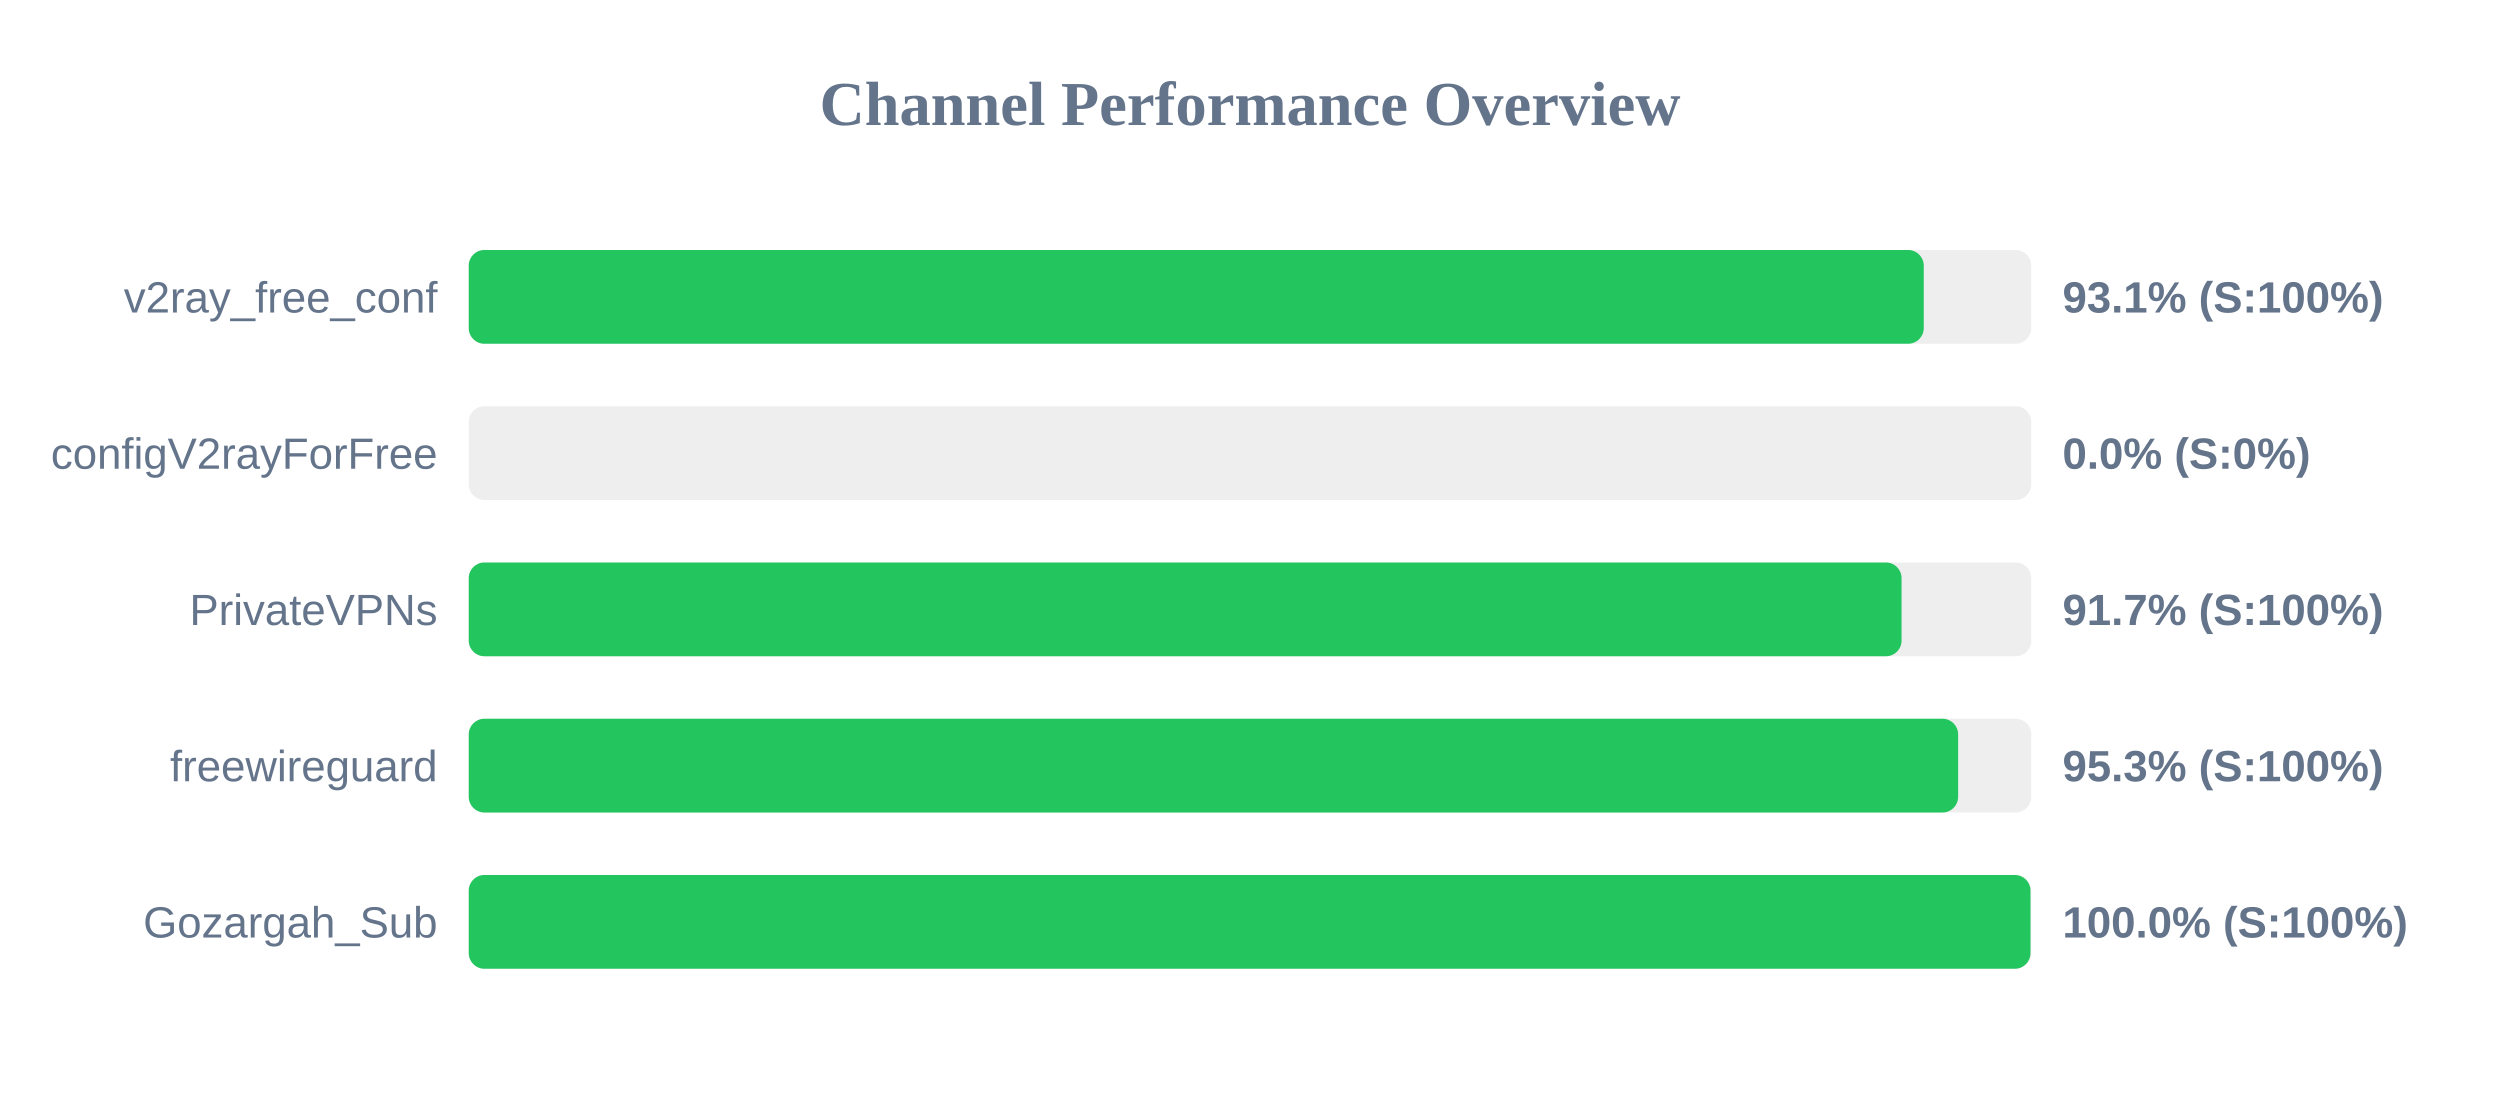
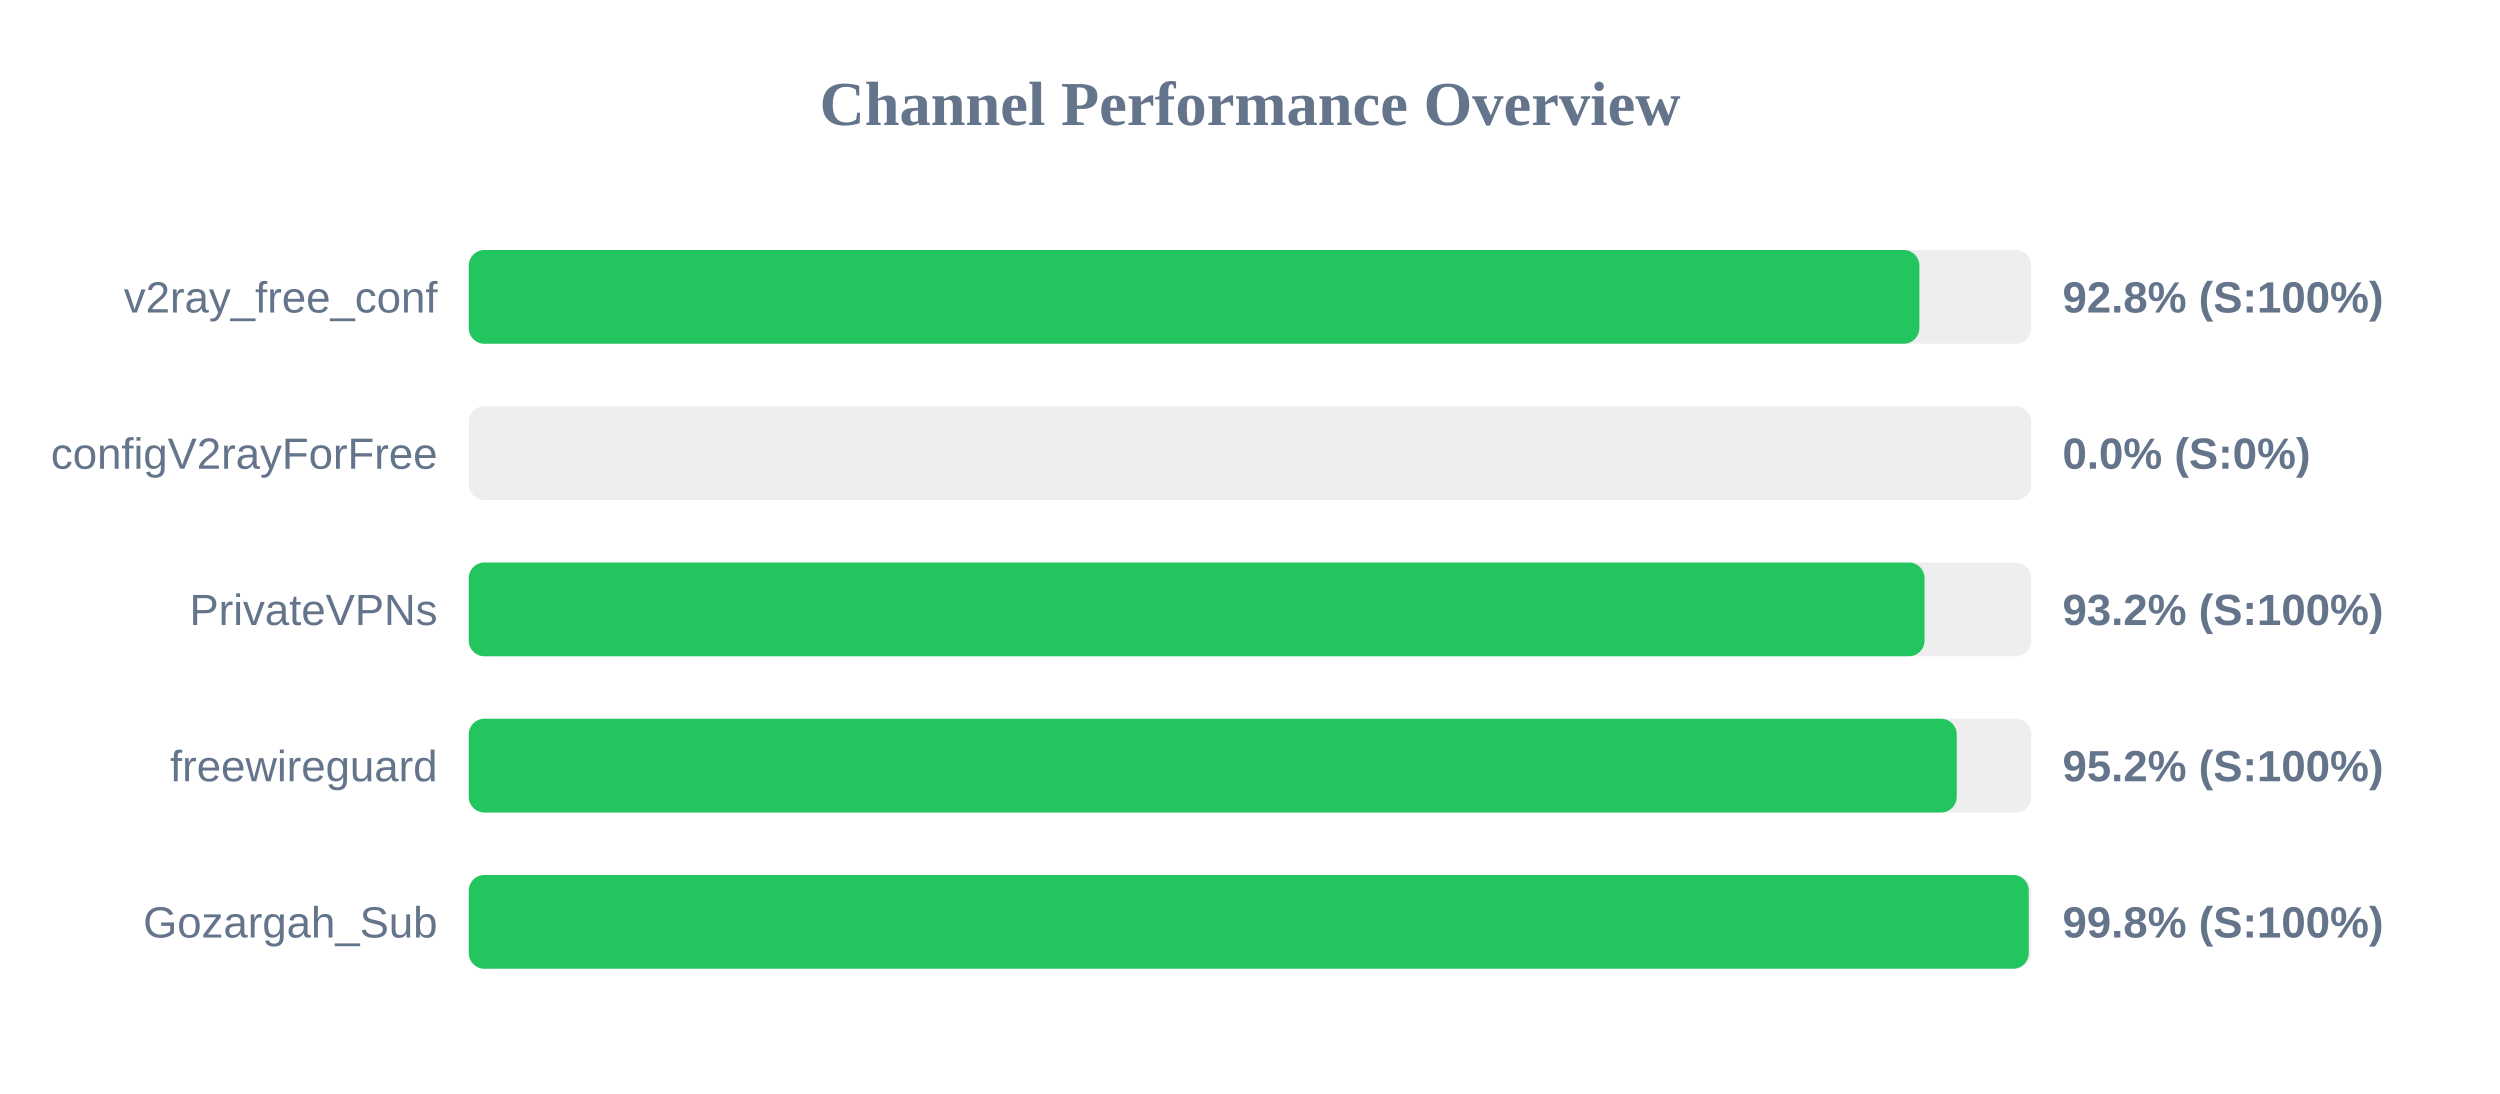
<svg xmlns="http://www.w3.org/2000/svg" width="800" height="350" version="1.1">
  <style>
        .row { font: 14px Arial; fill: #64748b; }
        .score { font: bold 14px Arial; fill: #64748b; }
    </style>
  <text x="400" y="40" text-anchor="middle" font-size="20px" font-weight="bold" fill="#64748b">Channel Performance Overview</text>
  <rect x="150" y="80" width="500" height="30" fill="#eee" rx="5" />
-   <rect x="150" y="80" width="465.6" height="30" fill="#22c55e" rx="5" />
+   <rect x="150" y="80" width="464.2" height="30" fill="#22c55e" rx="5" />
  <text x="140" y="100" text-anchor="end" class="row">v2ray_free_conf</text>
-   <text x="660" y="100" text-anchor="start" class="score">93.1% (S:100%)</text>
+   <text x="660" y="100" text-anchor="start" class="score">92.8% (S:100%)</text>
  <rect x="150" y="130" width="500" height="30" fill="#eee" rx="5" />
  <rect x="150" y="130" width="0.0" height="30" fill="#ef4444" rx="5" />
  <text x="140" y="150" text-anchor="end" class="row">configV2rayForFree</text>
  <text x="660" y="150" text-anchor="start" class="score">0.0% (S:0%)</text>
  <rect x="150" y="180" width="500" height="30" fill="#eee" rx="5" />
-   <rect x="150" y="180" width="458.5" height="30" fill="#22c55e" rx="5" />
+   <rect x="150" y="180" width="465.85" height="30" fill="#22c55e" rx="5" />
  <text x="140" y="200" text-anchor="end" class="row">PrivateVPNs</text>
-   <text x="660" y="200" text-anchor="start" class="score">91.7% (S:100%)</text>
+   <text x="660" y="200" text-anchor="start" class="score">93.2% (S:100%)</text>
  <rect x="150" y="230" width="500" height="30" fill="#eee" rx="5" />
-   <rect x="150" y="230" width="476.6" height="30" fill="#22c55e" rx="5" />
+   <rect x="150" y="230" width="476.15" height="30" fill="#22c55e" rx="5" />
  <text x="140" y="250" text-anchor="end" class="row">freewireguard</text>
-   <text x="660" y="250" text-anchor="start" class="score">95.3% (S:100%)</text>
+   <text x="660" y="250" text-anchor="start" class="score">95.2% (S:100%)</text>
  <rect x="150" y="280" width="500" height="30" fill="#eee" rx="5" />
-   <rect x="150" y="280" width="499.75" height="30" fill="#22c55e" rx="5" />
+   <rect x="150" y="280" width="499.2" height="30" fill="#22c55e" rx="5" />
  <text x="140" y="300" text-anchor="end" class="row">Gozargah_Sub</text>
-   <text x="660" y="300" text-anchor="start" class="score">100.0% (S:100%)</text>
+   <text x="660" y="300" text-anchor="start" class="score">99.8% (S:100%)</text>
</svg>
